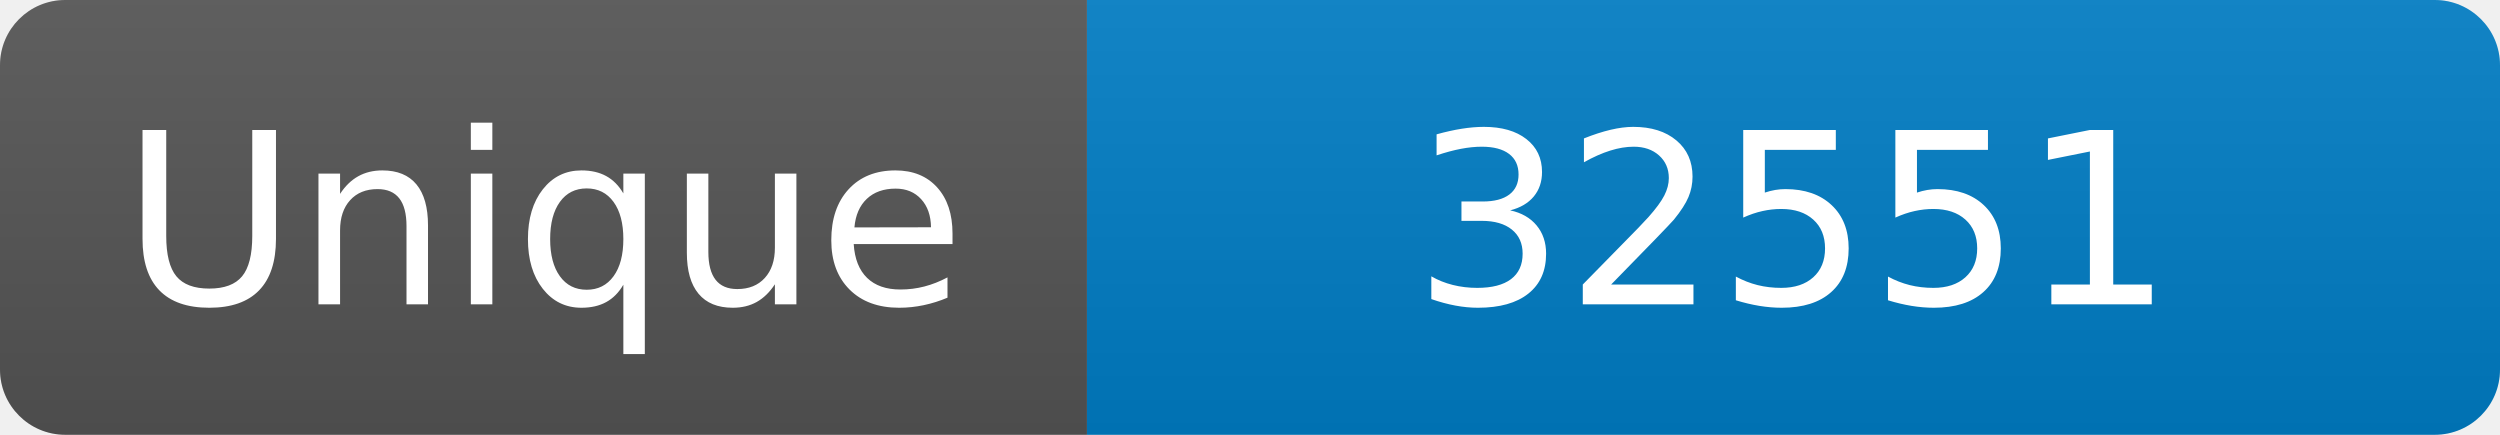
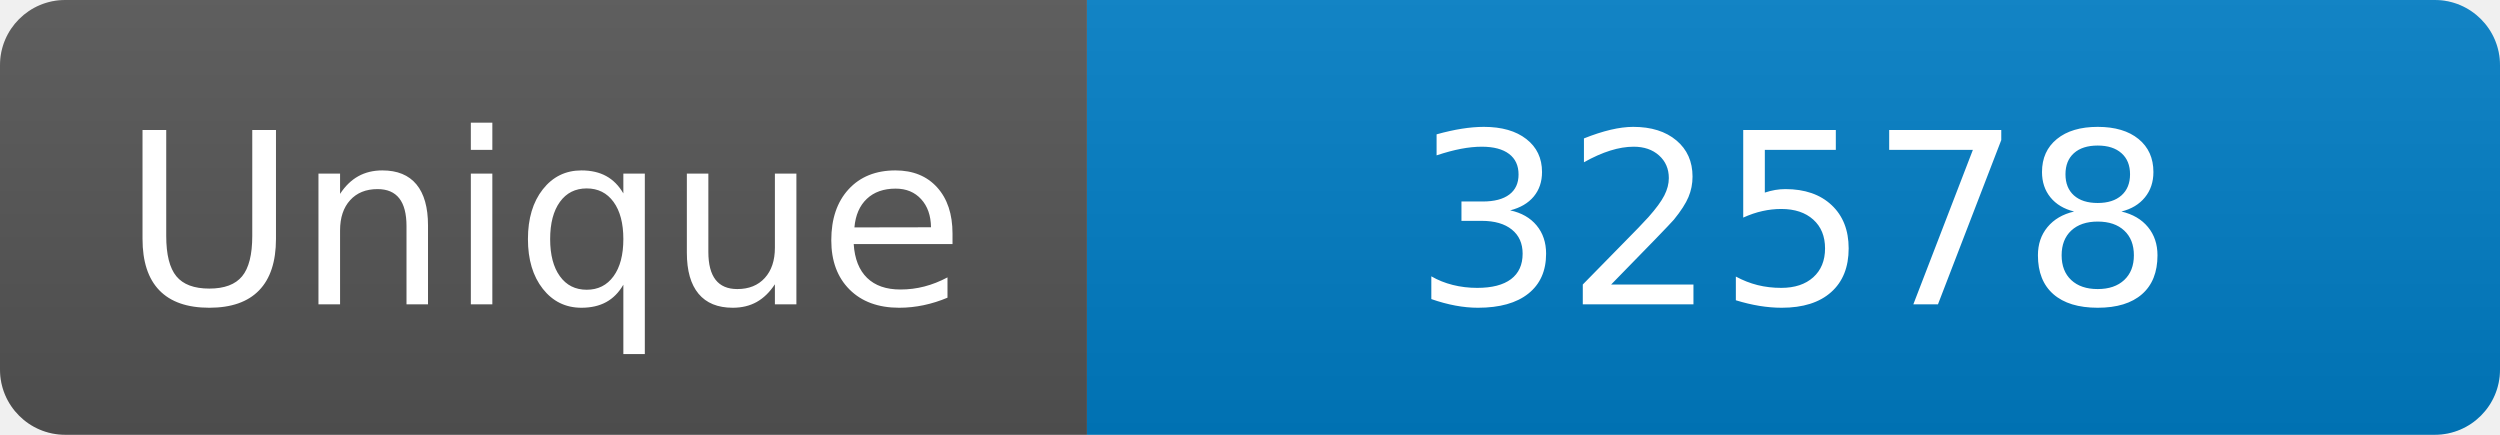
<svg xmlns="http://www.w3.org/2000/svg" width="115" height="20" role="img" aria-label="Maintained?: yes">
  <linearGradient id="s" x2="0" y2="100%">
    <stop offset="0" stop-color="#bbb" stop-opacity=".1" />
    <stop offset="1" stop-opacity=".1" />
  </linearGradient>
  <clipPath id="r">
    <rect width="115" height="20" rx="3" fill="#fff" />
  </clipPath>
  <g clip-path="url(#r)">
    <rect width="50" height="20" fill="#555" />
    <rect x="50" width="160" height="20" fill="#007ec6" />
    <rect width="115" height="20" fill="url(#s)" />
  </g>
  <g fill="#fff" text-anchor="middle" font-family="Verdana,Geneva,DejaVu Sans,sans-serif" font-size="110">
    <text x="250" y="140" transform="scale(.1)" fill="#fff">Unique</text>
-     <text x="825" y="140" transform="scale(.1)" fill="#fff">32551</text>
+     <text x="825" y="140" transform="scale(.1)" fill="#fff">32578</text>
  </g>
</svg>
